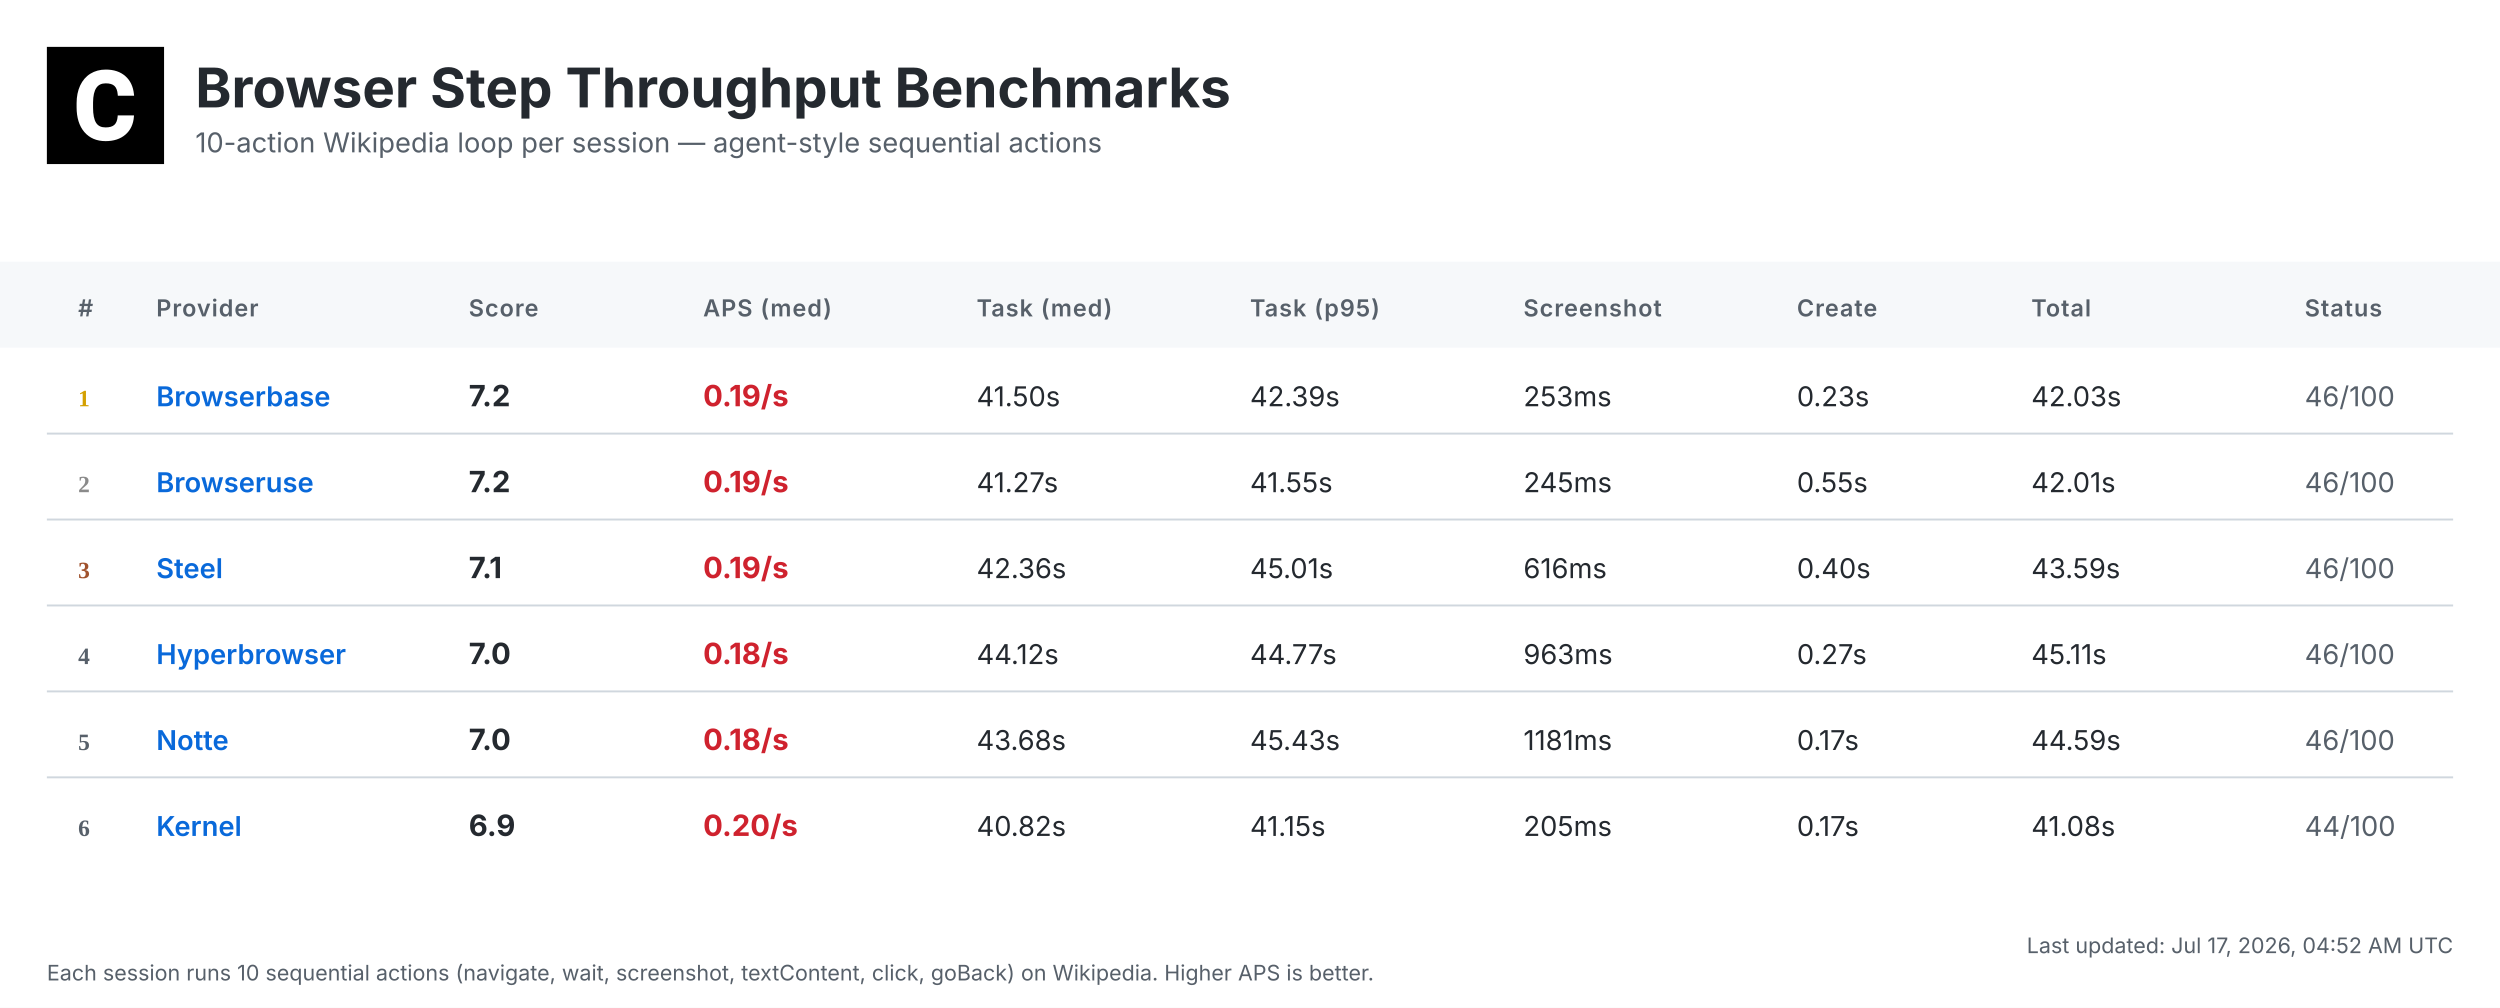
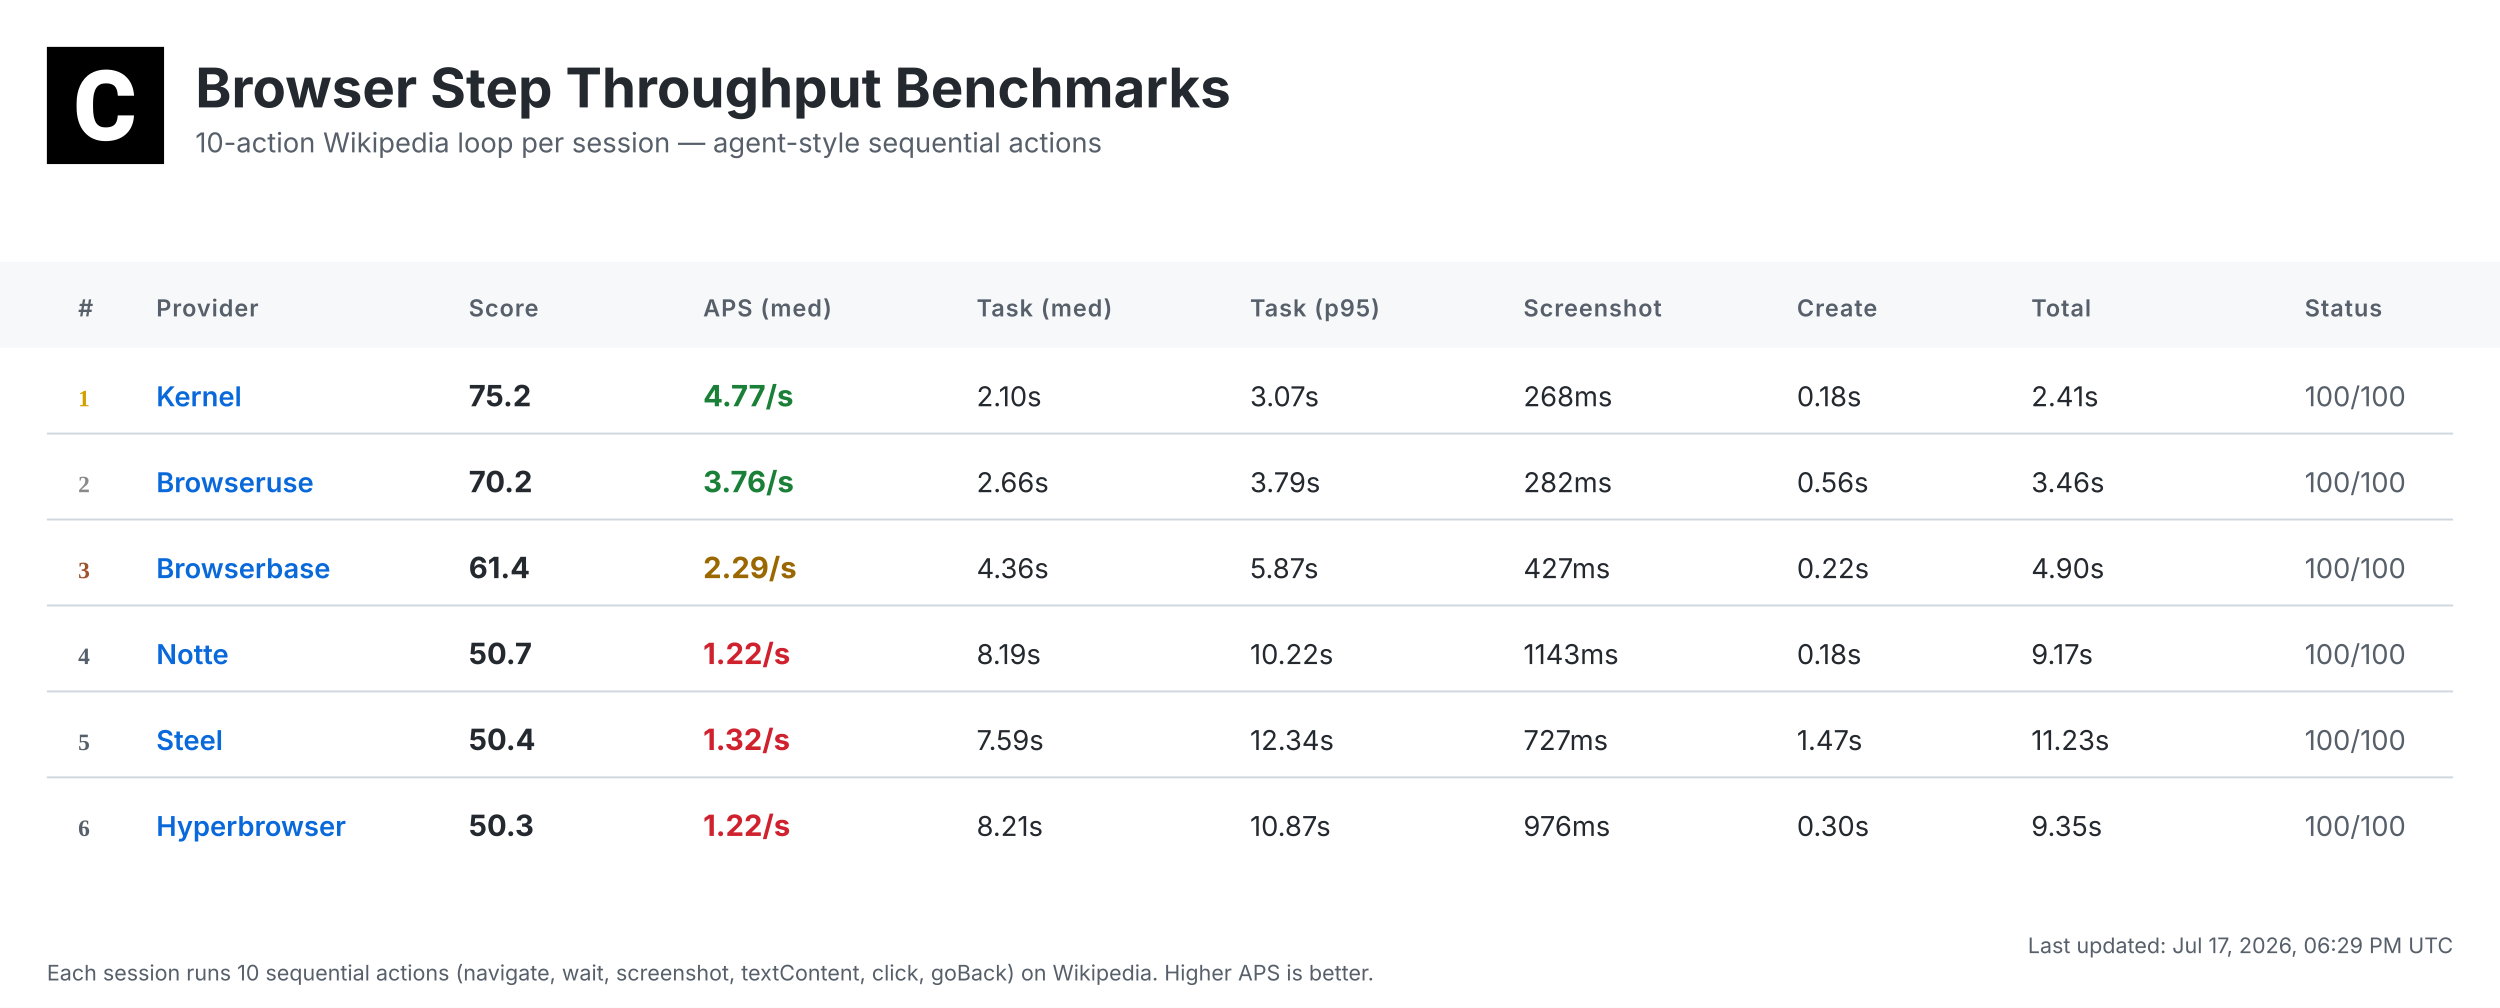
<svg xmlns="http://www.w3.org/2000/svg" width="1280" height="516" viewBox="0 0 1280 516">
  <defs>
    <linearGradient id="headerGrad" x1="0%" y1="0%" x2="100%" y2="100%">
      <stop offset="0%" style="stop-color:#f6f8fa;stop-opacity:1" />
      <stop offset="100%" style="stop-color:#ffffff;stop-opacity:1" />
    </linearGradient>
  </defs>
  <style>
    .bg { fill: #ffffff; }
    .header-bg { fill: url(#headerGrad); }
    .table-header-bg { fill: #f6f8fa; }
    .table-header { font: 600 12px 'Inter', 'SF Pro Display', -apple-system, BlinkMacSystemFont, 'Segoe UI', Roboto, Helvetica, Arial, sans-serif; fill: #57606a; text-transform: uppercase; letter-spacing: 0.5px; }
    .row { font: 14px 'Inter', 'SF Pro Display', -apple-system, BlinkMacSystemFont, 'Segoe UI', Roboto, Helvetica, Arial, sans-serif; fill: #24292f; }
    .rank { font-weight: 700; fill: #57606a; }
    .rank-1 { fill: #d4a000; }
    .rank-2 { fill: #8a8a8a; }
    .rank-3 { fill: #a0522d; }
    .provider { font-weight: 600; fill: #0969da; }
    .total { font-weight: 700; font-size: 15px; }
    .fast { fill: #1a7f37; }
    .medium { fill: #9a6700; }
    .slow { fill: #cf222e; }
    .status { fill: #57606a; }
    .divider { stroke: #d0d7de; stroke-width: 1; }
    .timestamp { font: 11px 'Inter', 'SF Pro Display', -apple-system, BlinkMacSystemFont, 'Segoe UI', Roboto, Helvetica, Arial, sans-serif; fill: #57606a; }
    .title { font: bold 28px 'Inter', 'SF Pro Display', -apple-system, BlinkMacSystemFont, 'Segoe UI', Roboto, Helvetica, Arial, sans-serif; fill: #24292f; }
    .subtitle { font: 14px 'Inter', 'SF Pro Display', -apple-system, BlinkMacSystemFont, 'Segoe UI', Roboto, Helvetica, Arial, sans-serif; fill: #57606a; }
  </style>
  <rect class="bg" width="1280" height="516" />
  <g transform="translate(24, 24)">
    <rect width="60" height="60" fill="#000000" />
    <g transform="scale(0.035) translate(0, 0)">
      <path fill="#ffffff" d="M1036.26,1002.28h237.87l-.93,19.09c-8.38,110.32-49.81,198.3-123.82,262.07-73.09,63.31-170.84,95.43-290.48,95.43-130.81,0-235.55-44.69-311.43-133.6-74.48-87.98-112.65-209.48-112.65-361.23v-60.51c0-96.83,17.7-183.41,51.68-257.43,34.91-74.95,85.19-133.61,149.89-173.63,64.7-40.04,140.12-60.52,225.3-60.52,117.77,0,214.13,32.12,286.29,95.9,72.62,63.3,114.98,153.61,126.15,267.67l1.86,19.08h-238.34l-.93-15.83c-4.65-59.11-20.95-101.94-47.95-127.08-27-25.6-69.83-38.17-127.08-38.17-61.91,0-107.06,20.95-137.33,65.17-31.65,45.15-47.94,117.77-48.87,215.53v74.48c0,102.41,15.36,177.83,45.62,223.91,28.86,44.22,74.01,65.63,137.79,65.63,58.19,0,101.48-12.57,128.95-38.17,26.99-25.14,43.29-66.1,47.48-121.5l.93-16.3Z" />
    </g>
  </g>
  <text class="title" x="100" y="55">Browser Step Throughput Benchmarks</text>
  <text class="subtitle" x="100" y="78">10-action Wikipedia loop per session — agent-style sequential actions</text>
  <rect class="table-header-bg" y="134" width="1280" height="44" />
  <text class="table-header" x="40" y="162">#</text>
  <text class="table-header" x="80" y="162">Provider</text>
  <text class="table-header" x="240" y="162">Score</text>
  <text class="table-header" x="360" y="162">APS (med)</text>
  <text class="table-header" x="500" y="162">Task (med)</text>
  <text class="table-header" x="640" y="162">Task (p95)</text>
  <text class="table-header" x="780" y="162">Screenshot</text>
  <text class="table-header" x="920" y="162">Create</text>
  <text class="table-header" x="1040" y="162">Total</text>
  <text class="table-header" x="1180" y="162">Status</text>
  <text class="rank rank-1" x="40" y="208">1</text>
-   <text class="row provider" x="80" y="208">Browserbase</text>
-   <text class="row total" x="240" y="208">7.2</text>
-   <text class="row total slow" x="360" y="208">0.19/s</text>
-   <text class="row" x="500" y="208">41.50s</text>
-   <text class="row" x="640" y="208">42.39s</text>
-   <text class="row" x="780" y="208">253ms</text>
-   <text class="row" x="920" y="208">0.23s</text>
-   <text class="row" x="1040" y="208">42.03s</text>
-   <text class="row status" x="1180" y="208">46/100</text>
+   <text class="row provider" x="80" y="208">Kernel</text>
+   <text class="row total" x="240" y="208">75.2</text>
+   <text class="row total fast" x="360" y="208">4.77/s</text>
+   <text class="row" x="500" y="208">2.10s</text>
+   <text class="row" x="640" y="208">3.07s</text>
+   <text class="row" x="780" y="208">268ms</text>
+   <text class="row" x="920" y="208">0.18s</text>
+   <text class="row" x="1040" y="208">2.41s</text>
+   <text class="row status" x="1180" y="208">100/100</text>
  <line class="divider" x1="24" y1="222" x2="1256" y2="222" />
  <text class="rank rank-2" x="40" y="252">2</text>
  <text class="row provider" x="80" y="252">Browseruse</text>
-   <text class="row total" x="240" y="252">7.2</text>
-   <text class="row total slow" x="360" y="252">0.19/s</text>
-   <text class="row" x="500" y="252">41.27s</text>
-   <text class="row" x="640" y="252">41.55s</text>
-   <text class="row" x="780" y="252">245ms</text>
-   <text class="row" x="920" y="252">0.55s</text>
-   <text class="row" x="1040" y="252">42.01s</text>
-   <text class="row status" x="1180" y="252">46/100</text>
+   <text class="row total" x="240" y="252">70.2</text>
+   <text class="row total fast" x="360" y="252">3.76/s</text>
+   <text class="row" x="500" y="252">2.66s</text>
+   <text class="row" x="640" y="252">3.79s</text>
+   <text class="row" x="780" y="252">282ms</text>
+   <text class="row" x="920" y="252">0.56s</text>
+   <text class="row" x="1040" y="252">3.46s</text>
+   <text class="row status" x="1180" y="252">100/100</text>
  <line class="divider" x1="24" y1="266" x2="1256" y2="266" />
  <text class="rank rank-3" x="40" y="296">3</text>
-   <text class="row provider" x="80" y="296">Steel</text>
-   <text class="row total" x="240" y="296">7.1</text>
-   <text class="row total slow" x="360" y="296">0.19/s</text>
-   <text class="row" x="500" y="296">42.36s</text>
-   <text class="row" x="640" y="296">45.01s</text>
-   <text class="row" x="780" y="296">616ms</text>
-   <text class="row" x="920" y="296">0.40s</text>
-   <text class="row" x="1040" y="296">43.59s</text>
-   <text class="row status" x="1180" y="296">46/100</text>
+   <text class="row provider" x="80" y="296">Browserbase</text>
+   <text class="row total" x="240" y="296">61.4</text>
+   <text class="row total medium" x="360" y="296">2.29/s</text>
+   <text class="row" x="500" y="296">4.36s</text>
+   <text class="row" x="640" y="296">5.87s</text>
+   <text class="row" x="780" y="296">427ms</text>
+   <text class="row" x="920" y="296">0.22s</text>
+   <text class="row" x="1040" y="296">4.90s</text>
+   <text class="row status" x="1180" y="296">100/100</text>
  <line class="divider" x1="24" y1="310" x2="1256" y2="310" />
  <text class="rank" x="40" y="340">4</text>
-   <text class="row provider" x="80" y="340">Hyperbrowser</text>
-   <text class="row total" x="240" y="340">7.0</text>
-   <text class="row total slow" x="360" y="340">0.18/s</text>
-   <text class="row" x="500" y="340">44.12s</text>
-   <text class="row" x="640" y="340">44.77s</text>
-   <text class="row" x="780" y="340">963ms</text>
-   <text class="row" x="920" y="340">0.27s</text>
-   <text class="row" x="1040" y="340">45.11s</text>
-   <text class="row status" x="1180" y="340">46/100</text>
+   <text class="row provider" x="80" y="340">Notte</text>
+   <text class="row total" x="240" y="340">50.7</text>
+   <text class="row total slow" x="360" y="340">1.22/s</text>
+   <text class="row" x="500" y="340">8.19s</text>
+   <text class="row" x="640" y="340">10.22s</text>
+   <text class="row" x="780" y="340">1143ms</text>
+   <text class="row" x="920" y="340">0.18s</text>
+   <text class="row" x="1040" y="340">9.17s</text>
+   <text class="row status" x="1180" y="340">100/100</text>
  <line class="divider" x1="24" y1="354" x2="1256" y2="354" />
  <text class="rank" x="40" y="384">5</text>
-   <text class="row provider" x="80" y="384">Notte</text>
-   <text class="row total" x="240" y="384">7.0</text>
-   <text class="row total slow" x="360" y="384">0.18/s</text>
-   <text class="row" x="500" y="384">43.68s</text>
-   <text class="row" x="640" y="384">45.43s</text>
-   <text class="row" x="780" y="384">1181ms</text>
-   <text class="row" x="920" y="384">0.17s</text>
-   <text class="row" x="1040" y="384">44.59s</text>
-   <text class="row status" x="1180" y="384">46/100</text>
+   <text class="row provider" x="80" y="384">Steel</text>
+   <text class="row total" x="240" y="384">50.4</text>
+   <text class="row total slow" x="360" y="384">1.32/s</text>
+   <text class="row" x="500" y="384">7.59s</text>
+   <text class="row" x="640" y="384">12.34s</text>
+   <text class="row" x="780" y="384">727ms</text>
+   <text class="row" x="920" y="384">1.47s</text>
+   <text class="row" x="1040" y="384">11.23s</text>
+   <text class="row status" x="1180" y="384">100/100</text>
  <line class="divider" x1="24" y1="398" x2="1256" y2="398" />
  <text class="rank" x="40" y="428">6</text>
-   <text class="row provider" x="80" y="428">Kernel</text>
-   <text class="row total" x="240" y="428">6.9</text>
-   <text class="row total slow" x="360" y="428">0.20/s</text>
-   <text class="row" x="500" y="428">40.82s</text>
-   <text class="row" x="640" y="428">41.15s</text>
-   <text class="row" x="780" y="428">205ms</text>
-   <text class="row" x="920" y="428">0.17s</text>
-   <text class="row" x="1040" y="428">41.08s</text>
-   <text class="row status" x="1180" y="428">44/100</text>
-   <text class="timestamp" x="1256" y="488" text-anchor="end">Last updated: Jul 17, 2026, 04:52 AM UTC</text>
+   <text class="row provider" x="80" y="428">Hyperbrowser</text>
+   <text class="row total" x="240" y="428">50.3</text>
+   <text class="row total slow" x="360" y="428">1.22/s</text>
+   <text class="row" x="500" y="428">8.21s</text>
+   <text class="row" x="640" y="428">10.87s</text>
+   <text class="row" x="780" y="428">976ms</text>
+   <text class="row" x="920" y="428">0.30s</text>
+   <text class="row" x="1040" y="428">9.35s</text>
+   <text class="row status" x="1180" y="428">100/100</text>
+   <text class="timestamp" x="1256" y="488" text-anchor="end">Last updated: Jul 17, 2026, 06:29 PM UTC</text>
  <text class="timestamp" x="24" y="502">Each session runs 10 sequential actions (navigate, wait, screenshot, textContent, click, goBack) on Wikipedia. Higher APS is better.</text>
</svg>
